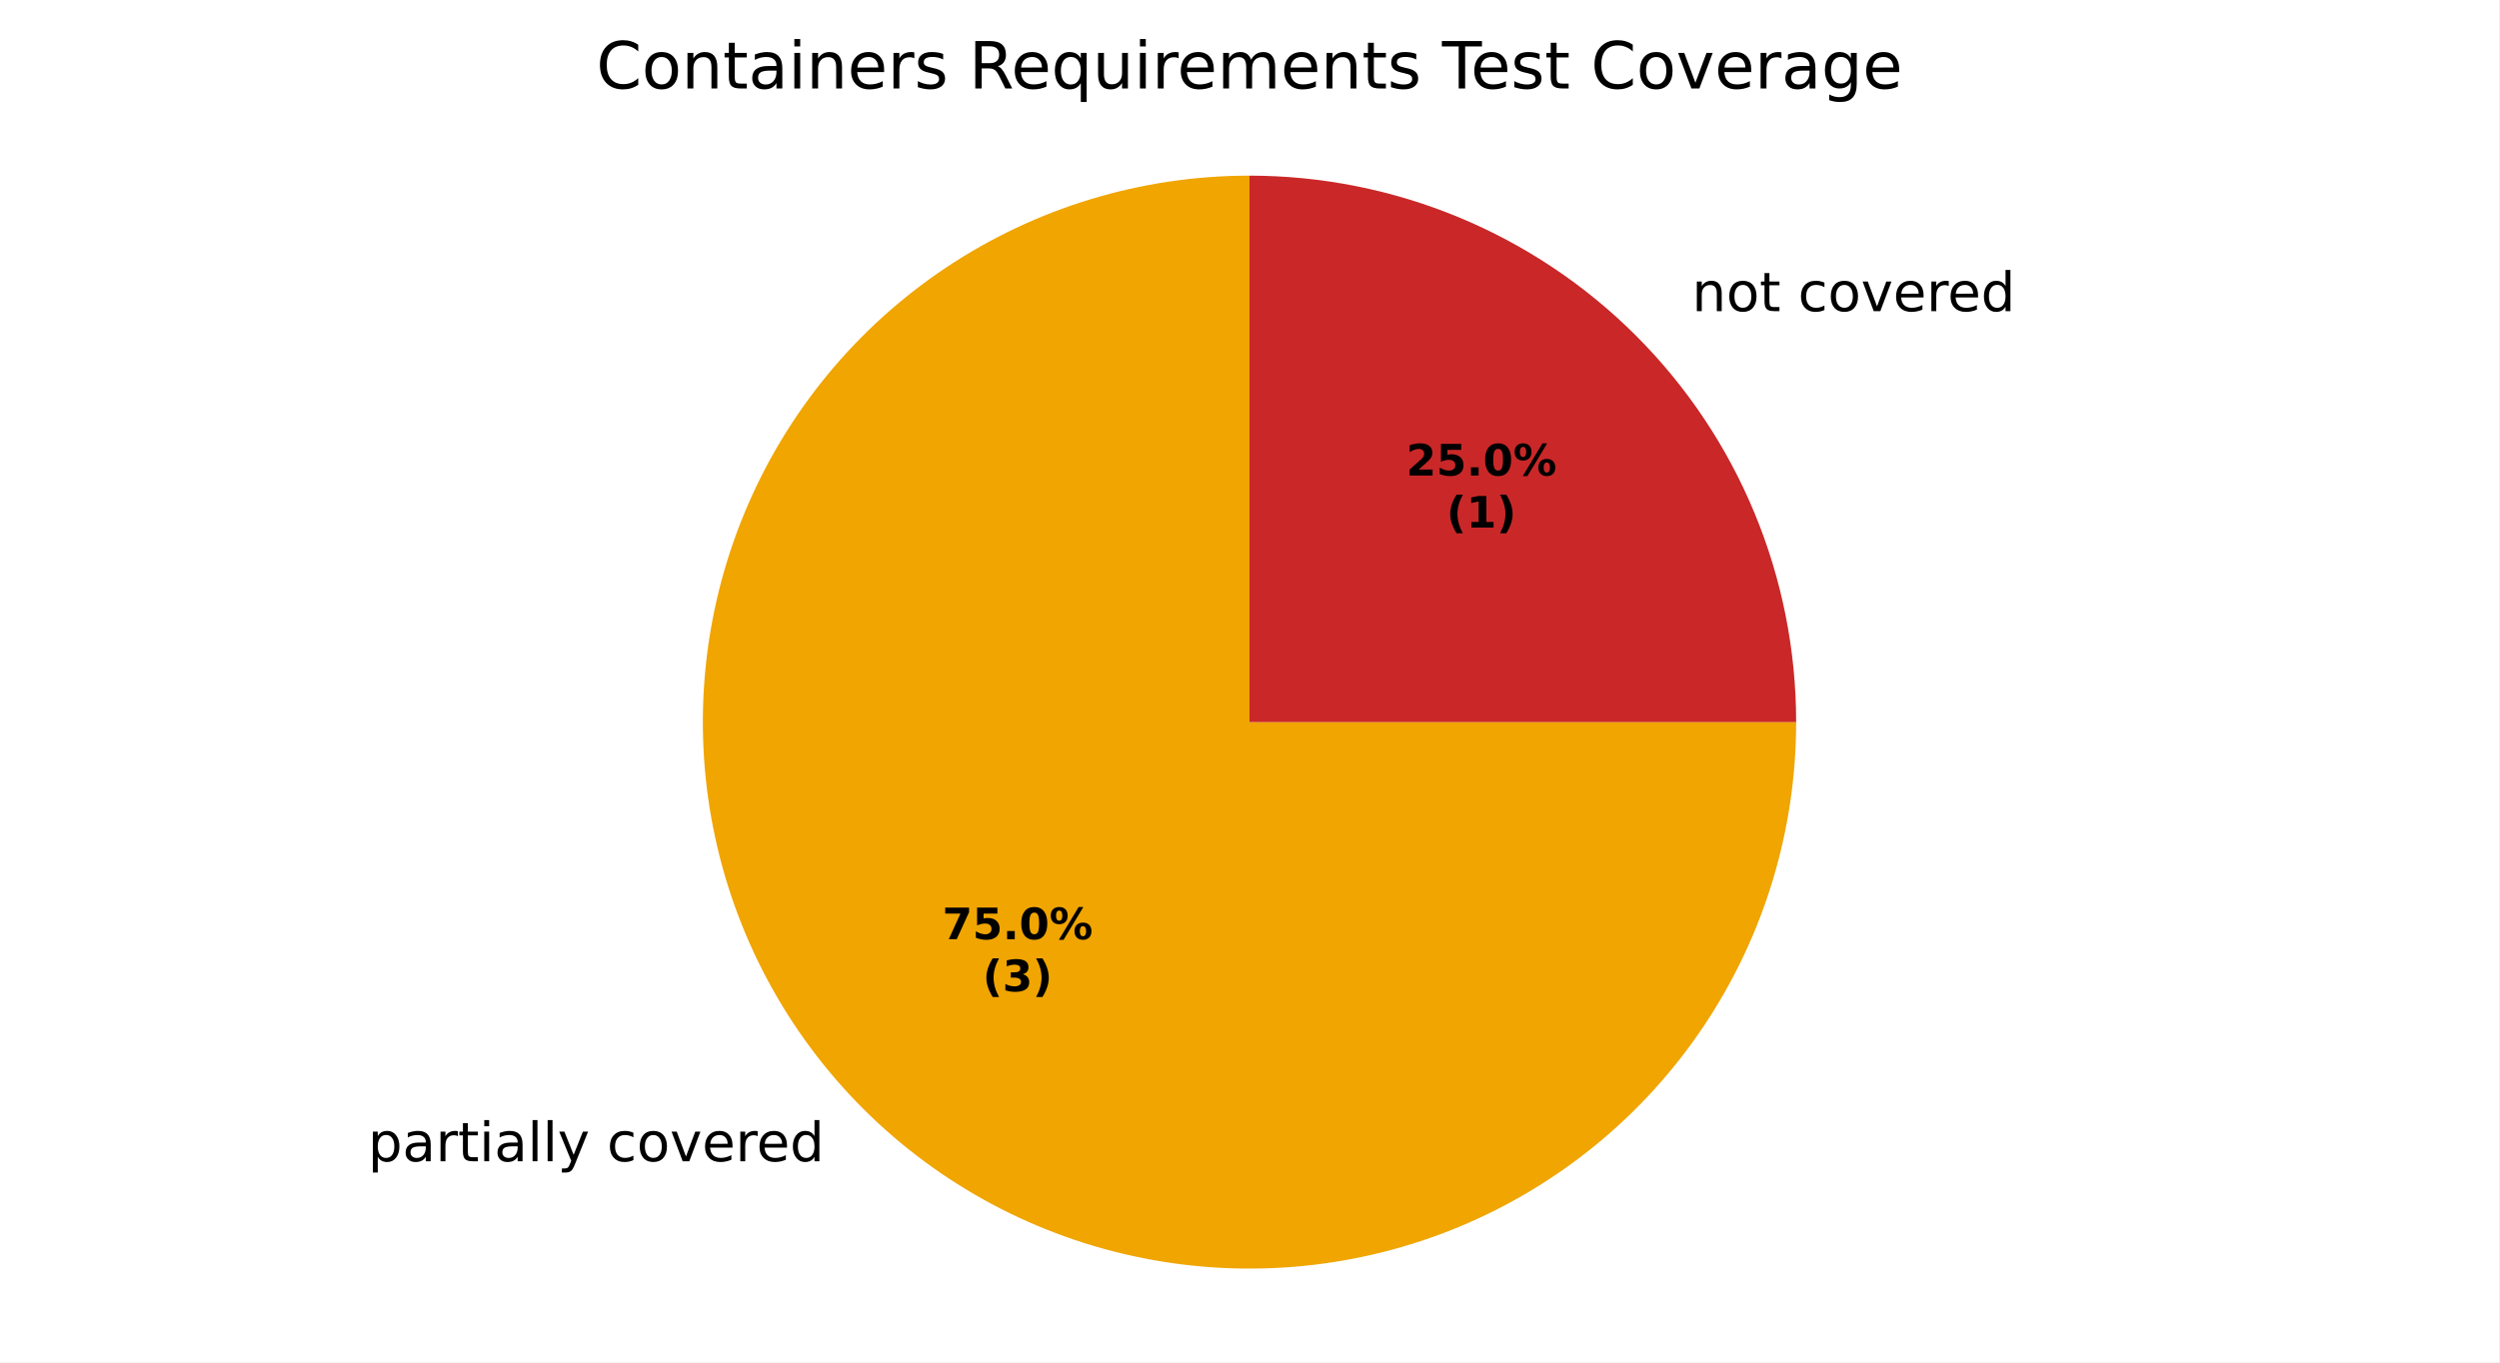
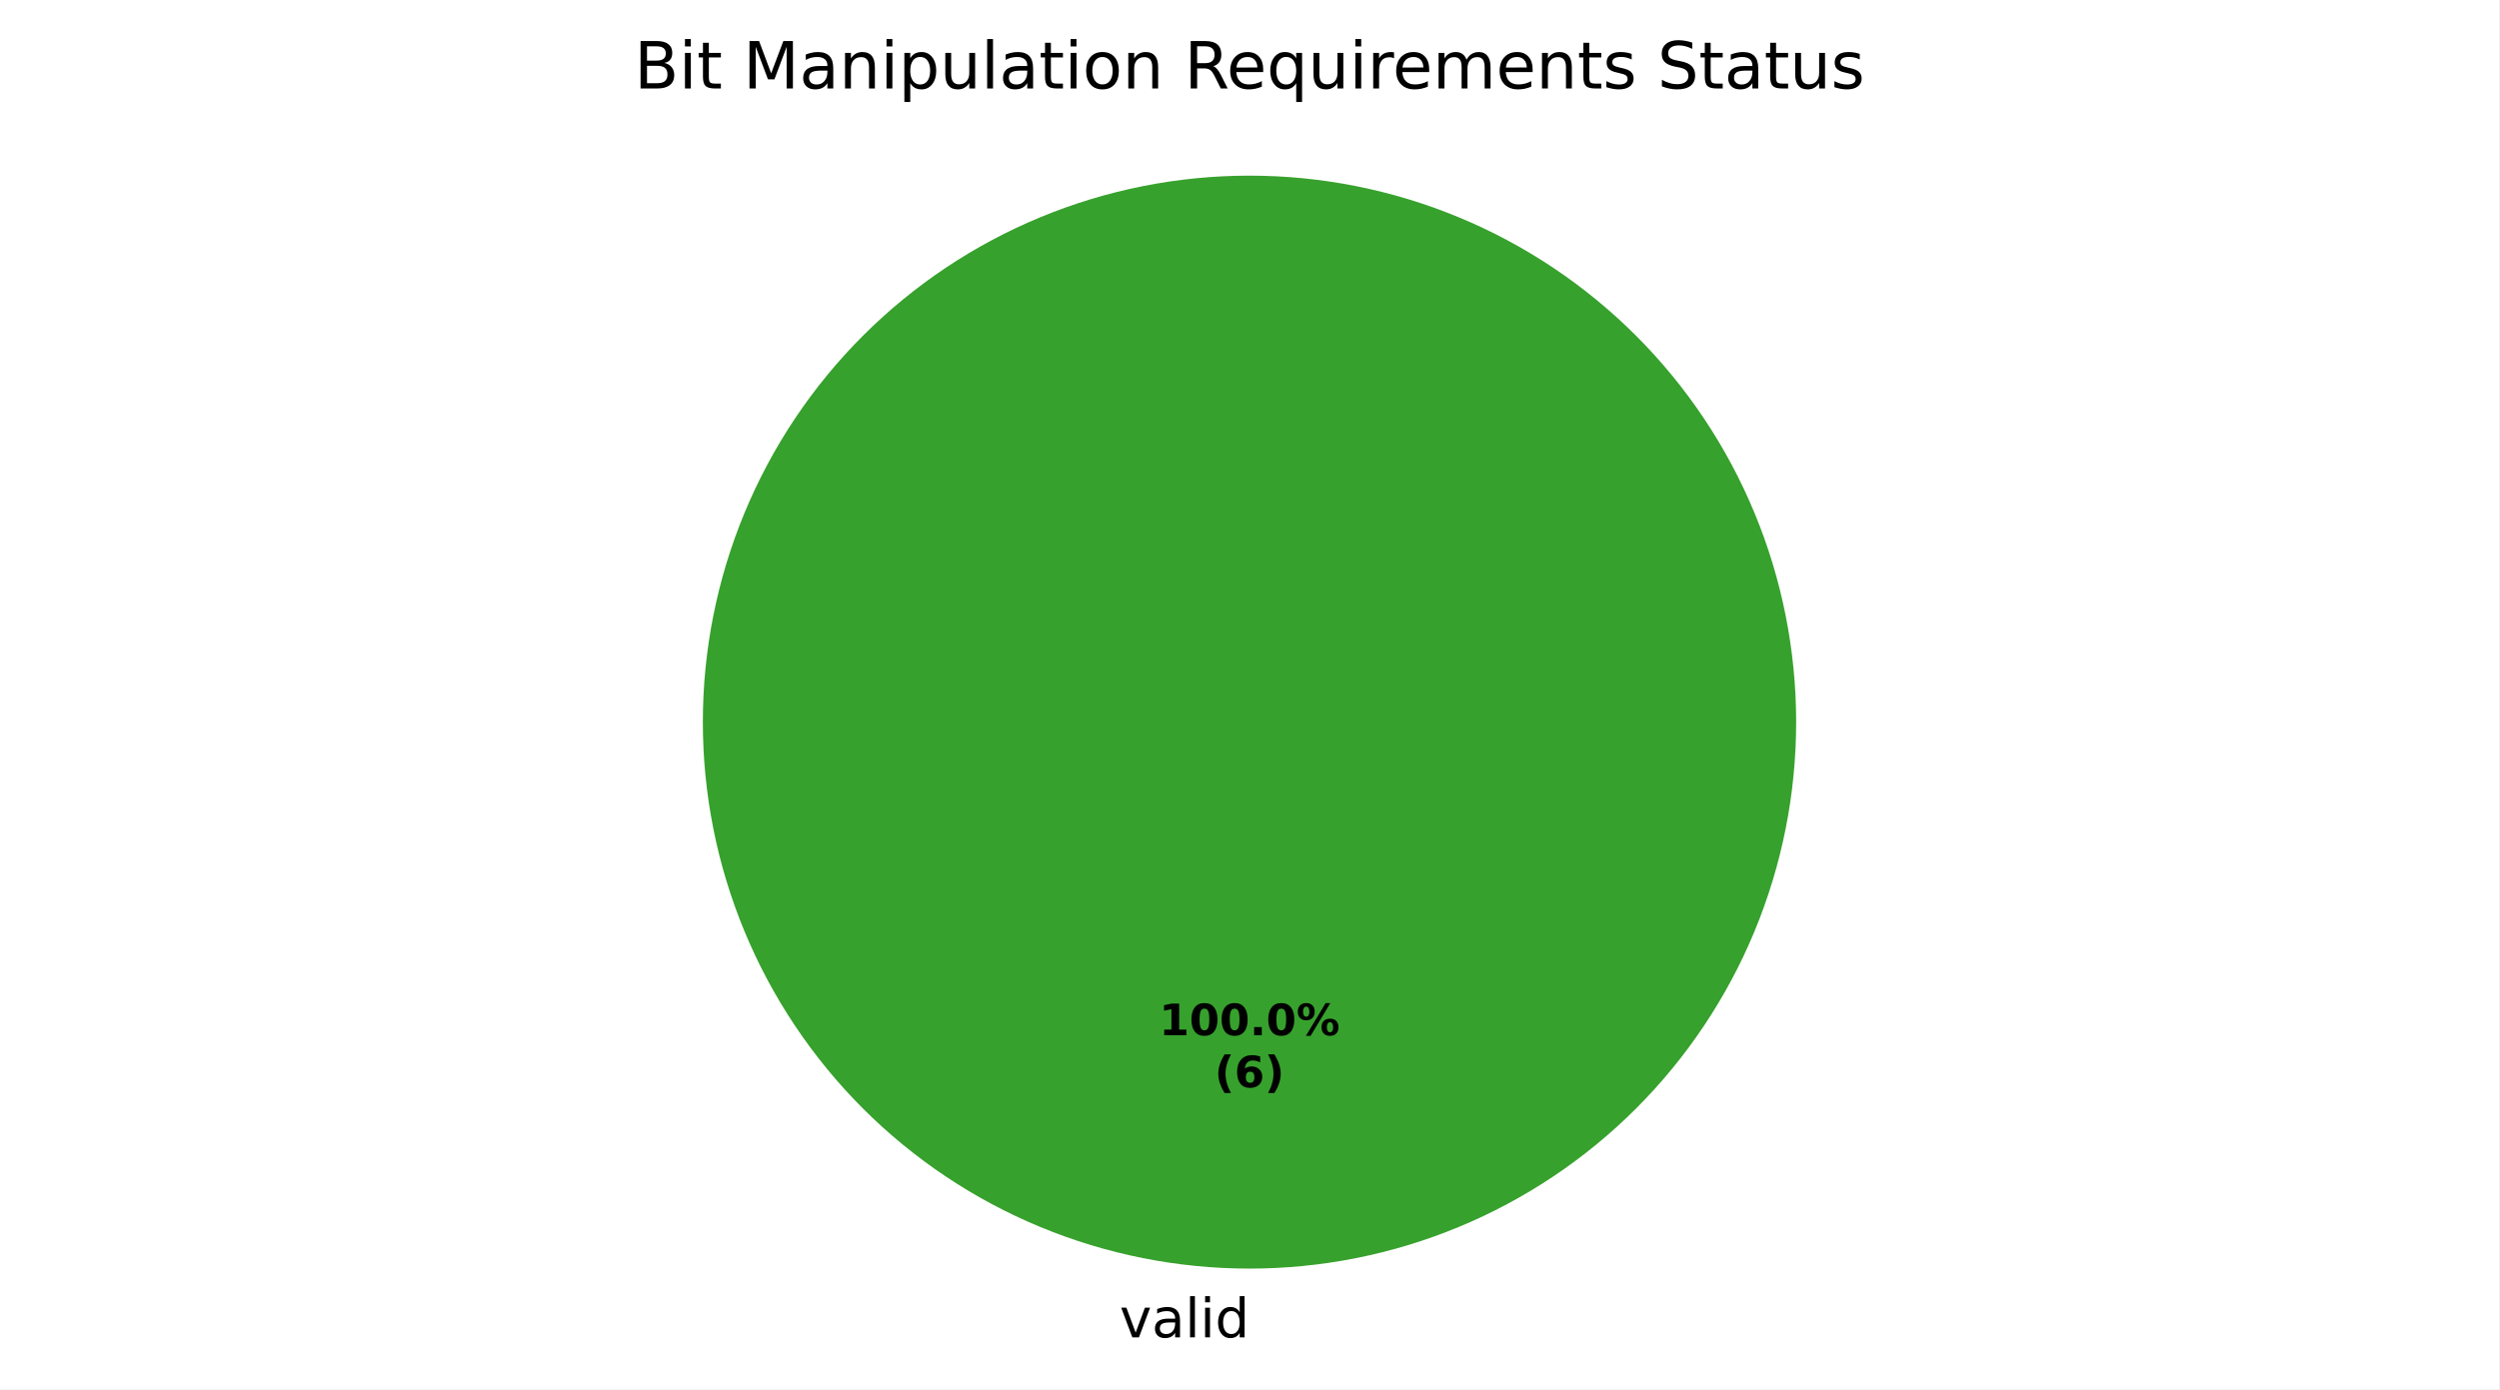
- <svg xmlns="http://www.w3.org/2000/svg" xmlns:xlink="http://www.w3.org/1999/xlink" width="460.8pt" height="251.278pt" viewBox="0 0 460.8 251.278" version="1.1">
+ <svg xmlns="http://www.w3.org/2000/svg" xmlns:xlink="http://www.w3.org/1999/xlink" width="460.8pt" height="256.279pt" viewBox="0 0 460.8 256.279" version="1.1">
  <defs>
    <style type="text/css">*{stroke-linejoin: round; stroke-linecap: butt}</style>
  </defs>
  <g id="figure_1">
    <g id="patch_1">
-       <path d="M 0 251.278  L 460.8 251.278  L 460.8 0  L 0 0  z " style="fill: #ffffff" />
+       <path d="M 0 256.279  L 460.8 256.279  L 460.8 0  L 0 0  z " style="fill: #ffffff" />
    </g>
    <g id="axes_1">
      <g id="patch_2">
-         <path d="M 230.4 32.398  C 230.4 32.398 230.4 32.398 230.4 32.398  L 230.4 133.198  z " style="fill: #37a12d" />
+         <path d="M 331.2 133.198  C 331.2 119.961 328.593 106.853 323.527 94.624  C 318.462 82.394 311.036 71.282 301.676 61.922  C 292.316 52.562 281.204 45.137 268.974 40.071  C 256.745 35.006 243.637 32.398 230.4 32.398  C 217.163 32.398 204.055 35.006 191.826 40.071  C 179.596 45.137 168.484 52.562 159.124 61.922  C 149.764 71.282 142.338 82.394 137.273 94.624  C 132.207 106.853 129.6 119.961 129.6 133.198  C 129.6 146.435 132.207 159.543 137.273 171.773  C 142.338 184.002 149.764 195.115 159.124 204.474  C 168.484 213.834 179.596 221.26 191.826 226.325  C 204.055 231.391 217.163 233.998 230.4 233.998  C 243.637 233.998 256.745 231.391 268.974 226.325  C 281.204 221.26 292.316 213.834 301.676 204.474  C 311.036 195.115 318.462 184.002 323.527 171.773  C 328.593 159.543 331.2 146.435 331.2 133.198  M 230.4 133.198  z " style="fill: #37a12d" />
      </g>
      <g id="patch_3">
-         <path d="M 230.4 32.398  C 210.466 32.398 190.973 38.311 174.398 49.386  C 157.824 60.461 144.901 76.207 137.273 94.624  C 129.644 113.04 127.648 133.312 131.536 152.863  C 135.425 172.414 145.028 190.379 159.123 204.475  C 173.219 218.57 191.184 228.173 210.735 232.062  C 230.286 235.951 250.558 233.954 268.974 226.326  C 287.391 218.697 303.137 205.774 314.212 189.2  C 325.287 172.625 331.2 153.132 331.2 133.198  L 230.4 133.198  z " style="fill: #f0a500" />
+         <path d="M 230.4 32.398  C 230.4 32.398 230.4 32.398 230.4 32.398  L 230.4 133.198  z " style="fill: #1f6feb" />
      </g>
      <g id="patch_4">
-         <path d="M 331.2 133.198  C 331.2 106.475 320.573 80.818 301.676 61.922  C 282.78 43.025 257.123 32.398 230.4 32.398  L 230.4 133.198  z " style="fill: #ca2828" />
+         <path d="M 230.4 32.398  C 230.4 32.398 230.4 32.398 230.4 32.398  L 230.4 133.198  z " style="fill: #ca2828" />
      </g>
      <g id="matplotlib.axis_1" />
      <g id="matplotlib.axis_2" />
      <g id="text_1">
-         <g transform="translate(64.66911 214.2005) scale(0.1 -0.1)">
+         <g transform="translate(206.4484 246.6762) scale(0.1 -0.1)">
          <defs>
-             <path id="DejaVuSans-3" transform="scale(0.015625)" />
-             <path id="DejaVuSans-53" d="M 1159 525  L 1159 -1331  L 581 -1331  L 581 3500  L 1159 3500  L 1159 2969  Q 1341 3281 1617 3432  Q 1894 3584 2278 3584  Q 2916 3584 3314 3078  Q 3713 2572 3713 1747  Q 3713 922 3314 415  Q 2916 -91 2278 -91  Q 1894 -91 1617 61  Q 1341 213 1159 525  z M 3116 1747  Q 3116 2381 2855 2742  Q 2594 3103 2138 3103  Q 1681 3103 1420 2742  Q 1159 2381 1159 1747  Q 1159 1113 1420 752  Q 1681 391 2138 391  Q 2594 391 2855 752  Q 3116 1113 3116 1747  z " transform="scale(0.015625)" />
+             <path id="DejaVuSans-59" d="M 191 3500  L 800 3500  L 1894 563  L 2988 3500  L 3597 3500  L 2284 0  L 1503 0  L 191 3500  z " transform="scale(0.015625)" />
            <path id="DejaVuSans-44" d="M 2194 1759  Q 1497 1759 1228 1600  Q 959 1441 959 1056  Q 959 750 1161 570  Q 1363 391 1709 391  Q 2188 391 2477 730  Q 2766 1069 2766 1631  L 2766 1759  L 2194 1759  z M 3341 1997  L 3341 0  L 2766 0  L 2766 531  Q 2569 213 2275 61  Q 1981 -91 1556 -91  Q 1019 -91 701 211  Q 384 513 384 1019  Q 384 1609 779 1909  Q 1175 2209 1959 2209  L 2766 2209  L 2766 2266  Q 2766 2663 2505 2880  Q 2244 3097 1772 3097  Q 1472 3097 1187 3025  Q 903 2953 641 2809  L 641 3341  Q 956 3463 1253 3523  Q 1550 3584 1831 3584  Q 2591 3584 2966 3190  Q 3341 2797 3341 1997  z " transform="scale(0.015625)" />
-             <path id="DejaVuSans-55" d="M 2631 2963  Q 2534 3019 2420 3045  Q 2306 3072 2169 3072  Q 1681 3072 1420 2755  Q 1159 2438 1159 1844  L 1159 0  L 581 0  L 581 3500  L 1159 3500  L 1159 2956  Q 1341 3275 1631 3429  Q 1922 3584 2338 3584  Q 2397 3584 2469 3576  Q 2541 3569 2628 3553  L 2631 2963  z " transform="scale(0.015625)" />
-             <path id="DejaVuSans-57" d="M 1172 4494  L 1172 3500  L 2356 3500  L 2356 3053  L 1172 3053  L 1172 1153  Q 1172 725 1289 603  Q 1406 481 1766 481  L 2356 481  L 2356 0  L 1766 0  Q 1100 0 847 248  Q 594 497 594 1153  L 594 3053  L 172 3053  L 172 3500  L 594 3500  L 594 4494  L 1172 4494  z " transform="scale(0.015625)" />
+             <path id="DejaVuSans-4f" d="M 603 4863  L 1178 4863  L 1178 0  L 603 0  L 603 4863  z " transform="scale(0.015625)" />
            <path id="DejaVuSans-4c" d="M 603 3500  L 1178 3500  L 1178 0  L 603 0  L 603 3500  z M 603 4863  L 1178 4863  L 1178 4134  L 603 4134  L 603 4863  z " transform="scale(0.015625)" />
-             <path id="DejaVuSans-4f" d="M 603 4863  L 1178 4863  L 1178 0  L 603 0  L 603 4863  z " transform="scale(0.015625)" />
-             <path id="DejaVuSans-5c" d="M 2059 -325  Q 1816 -950 1584 -1140  Q 1353 -1331 966 -1331  L 506 -1331  L 506 -850  L 844 -850  Q 1081 -850 1212 -737  Q 1344 -625 1503 -206  L 1606 56  L 191 3500  L 800 3500  L 1894 763  L 2988 3500  L 3597 3500  L 2059 -325  z " transform="scale(0.015625)" />
-             <path id="DejaVuSans-46" d="M 3122 3366  L 3122 2828  Q 2878 2963 2633 3030  Q 2388 3097 2138 3097  Q 1578 3097 1268 2742  Q 959 2388 959 1747  Q 959 1106 1268 751  Q 1578 397 2138 397  Q 2388 397 2633 464  Q 2878 531 3122 666  L 3122 134  Q 2881 22 2623 -34  Q 2366 -91 2075 -91  Q 1284 -91 818 406  Q 353 903 353 1747  Q 353 2603 823 3093  Q 1294 3584 2113 3584  Q 2378 3584 2631 3529  Q 2884 3475 3122 3366  z " transform="scale(0.015625)" />
-             <path id="DejaVuSans-52" d="M 1959 3097  Q 1497 3097 1228 2736  Q 959 2375 959 1747  Q 959 1119 1226 758  Q 1494 397 1959 397  Q 2419 397 2687 759  Q 2956 1122 2956 1747  Q 2956 2369 2687 2733  Q 2419 3097 1959 3097  z M 1959 3584  Q 2709 3584 3137 3096  Q 3566 2609 3566 1747  Q 3566 888 3137 398  Q 2709 -91 1959 -91  Q 1206 -91 779 398  Q 353 888 353 1747  Q 353 2609 779 3096  Q 1206 3584 1959 3584  z " transform="scale(0.015625)" />
-             <path id="DejaVuSans-59" d="M 191 3500  L 800 3500  L 1894 563  L 2988 3500  L 3597 3500  L 2284 0  L 1503 0  L 191 3500  z " transform="scale(0.015625)" />
-             <path id="DejaVuSans-48" d="M 3597 1894  L 3597 1613  L 953 1613  Q 991 1019 1311 708  Q 1631 397 2203 397  Q 2534 397 2845 478  Q 3156 559 3463 722  L 3463 178  Q 3153 47 2828 -22  Q 2503 -91 2169 -91  Q 1331 -91 842 396  Q 353 884 353 1716  Q 353 2575 817 3079  Q 1281 3584 2069 3584  Q 2775 3584 3186 3129  Q 3597 2675 3597 1894  z M 3022 2063  Q 3016 2534 2758 2815  Q 2500 3097 2075 3097  Q 1594 3097 1305 2825  Q 1016 2553 972 2059  L 3022 2063  z " transform="scale(0.015625)" />
            <path id="DejaVuSans-47" d="M 2906 2969  L 2906 4863  L 3481 4863  L 3481 0  L 2906 0  L 2906 525  Q 2725 213 2448 61  Q 2172 -91 1784 -91  Q 1150 -91 751 415  Q 353 922 353 1747  Q 353 2572 751 3078  Q 1150 3584 1784 3584  Q 2172 3584 2448 3432  Q 2725 3281 2906 2969  z M 947 1747  Q 947 1113 1208 752  Q 1469 391 1925 391  Q 2381 391 2643 752  Q 2906 1113 2906 1747  Q 2906 2381 2643 2742  Q 2381 3103 1925 3103  Q 1469 3103 1208 2742  Q 947 2381 947 1747  z " transform="scale(0.015625)" />
          </defs>
-           <use xlink:href="#DejaVuSans-3" />
-           <use xlink:href="#DejaVuSans-53" transform="translate(31.78125 0)" />
-           <use xlink:href="#DejaVuSans-44" transform="translate(95.26562 0)" />
-           <use xlink:href="#DejaVuSans-55" transform="translate(156.5469 0)" />
-           <use xlink:href="#DejaVuSans-57" transform="translate(197.6562 0)" />
-           <use xlink:href="#DejaVuSans-4c" transform="translate(236.8594 0)" />
-           <use xlink:href="#DejaVuSans-44" transform="translate(264.6406 0)" />
-           <use xlink:href="#DejaVuSans-4f" transform="translate(325.9219 0)" />
-           <use xlink:href="#DejaVuSans-4f" transform="translate(353.7031 0)" />
-           <use xlink:href="#DejaVuSans-5c" transform="translate(381.4844 0)" />
-           <use xlink:href="#DejaVuSans-3" transform="translate(440.6719 0)" />
-           <use xlink:href="#DejaVuSans-46" transform="translate(472.4531 0)" />
-           <use xlink:href="#DejaVuSans-52" transform="translate(527.4375 0)" />
-           <use xlink:href="#DejaVuSans-59" transform="translate(588.625 0)" />
-           <use xlink:href="#DejaVuSans-48" transform="translate(647.8125 0)" />
-           <use xlink:href="#DejaVuSans-55" transform="translate(709.3438 0)" />
-           <use xlink:href="#DejaVuSans-48" transform="translate(748.25 0)" />
-           <use xlink:href="#DejaVuSans-47" transform="translate(809.7812 0)" />
+           <use xlink:href="#DejaVuSans-59" />
+           <use xlink:href="#DejaVuSans-44" transform="translate(59.1875 0)" />
+           <use xlink:href="#DejaVuSans-4f" transform="translate(120.4688 0)" />
+           <use xlink:href="#DejaVuSans-4c" transform="translate(148.25 0)" />
+           <use xlink:href="#DejaVuSans-47" transform="translate(176.0312 0)" />
        </g>
      </g>
      <g id="text_2">
-         <g transform="translate(308.804 57.39221) scale(0.1 -0.1)">
+         <g transform="translate(213.74 190.9555) scale(0.08 -0.08)">
          <defs>
-             <path id="DejaVuSans-51" d="M 3513 2113  L 3513 0  L 2938 0  L 2938 2094  Q 2938 2591 2744 2837  Q 2550 3084 2163 3084  Q 1697 3084 1428 2787  Q 1159 2491 1159 1978  L 1159 0  L 581 0  L 581 3500  L 1159 3500  L 1159 2956  Q 1366 3272 1645 3428  Q 1925 3584 2291 3584  Q 2894 3584 3203 3211  Q 3513 2838 3513 2113  z " transform="scale(0.015625)" />
+             <path id="DejaVuSans-Bold-14" d="M 750 831  L 1813 831  L 1813 3847  L 722 3622  L 722 4441  L 1806 4666  L 2950 4666  L 2950 831  L 4013 831  L 4013 0  L 750 0  L 750 831  z " transform="scale(0.015625)" />
+             <path id="DejaVuSans-Bold-13" d="M 2944 2338  Q 2944 3213 2780 3570  Q 2616 3928 2228 3928  Q 1841 3928 1675 3570  Q 1509 3213 1509 2338  Q 1509 1453 1675 1090  Q 1841 728 2228 728  Q 2613 728 2778 1090  Q 2944 1453 2944 2338  z M 4147 2328  Q 4147 1169 3647 539  Q 3147 -91 2228 -91  Q 1306 -91 806 539  Q 306 1169 306 2328  Q 306 3491 806 4120  Q 1306 4750 2228 4750  Q 3147 4750 3647 4120  Q 4147 3491 4147 2328  z " transform="scale(0.015625)" />
+             <path id="DejaVuSans-Bold-11" d="M 653 1209  L 1778 1209  L 1778 0  L 653 0  L 653 1209  z " transform="scale(0.015625)" />
+             <path id="DejaVuSans-Bold-8" d="M 4959 1925  Q 4738 1925 4616 1733  Q 4494 1541 4494 1184  Q 4494 825 4614 633  Q 4734 441 4959 441  Q 5184 441 5303 633  Q 5422 825 5422 1184  Q 5422 1541 5301 1733  Q 5181 1925 4959 1925  z M 4959 2450  Q 5541 2450 5875 2112  Q 6209 1775 6209 1184  Q 6209 594 5875 251  Q 5541 -91 4959 -91  Q 4378 -91 4042 251  Q 3706 594 3706 1184  Q 3706 1772 4042 2111  Q 4378 2450 4959 2450  z M 2094 -91  L 1403 -91  L 4319 4750  L 5013 4750  L 2094 -91  z M 1453 4750  Q 2034 4750 2367 4411  Q 2700 4072 2700 3481  Q 2700 2891 2367 2550  Q 2034 2209 1453 2209  Q 872 2209 539 2550  Q 206 2891 206 3481  Q 206 4072 539 4411  Q 872 4750 1453 4750  z M 1453 4225  Q 1228 4225 1106 4031  Q 984 3838 984 3481  Q 984 3122 1106 2926  Q 1228 2731 1453 2731  Q 1678 2731 1798 2926  Q 1919 3122 1919 3481  Q 1919 3838 1797 4031  Q 1675 4225 1453 4225  z " transform="scale(0.015625)" />
          </defs>
-           <use xlink:href="#DejaVuSans-3" />
-           <use xlink:href="#DejaVuSans-51" transform="translate(31.78125 0)" />
-           <use xlink:href="#DejaVuSans-52" transform="translate(95.15625 0)" />
-           <use xlink:href="#DejaVuSans-57" transform="translate(156.3438 0)" />
-           <use xlink:href="#DejaVuSans-3" transform="translate(195.5469 0)" />
-           <use xlink:href="#DejaVuSans-46" transform="translate(227.3281 0)" />
-           <use xlink:href="#DejaVuSans-52" transform="translate(282.3125 0)" />
-           <use xlink:href="#DejaVuSans-59" transform="translate(343.5 0)" />
-           <use xlink:href="#DejaVuSans-48" transform="translate(402.6875 0)" />
-           <use xlink:href="#DejaVuSans-55" transform="translate(464.2188 0)" />
-           <use xlink:href="#DejaVuSans-48" transform="translate(503.125 0)" />
-           <use xlink:href="#DejaVuSans-47" transform="translate(564.6562 0)" />
+           <use xlink:href="#DejaVuSans-Bold-14" />
+           <use xlink:href="#DejaVuSans-Bold-13" transform="translate(69.57812 0)" />
+           <use xlink:href="#DejaVuSans-Bold-13" transform="translate(139.1562 0)" />
+           <use xlink:href="#DejaVuSans-Bold-11" transform="translate(208.7344 0)" />
+           <use xlink:href="#DejaVuSans-Bold-13" transform="translate(246.7188 0)" />
+           <use xlink:href="#DejaVuSans-Bold-8" transform="translate(316.2969 0)" />
+         </g>
+         <g transform="translate(223.9606 200.557) scale(0.08 -0.08)">
+           <defs>
+             <path id="DejaVuSans-Bold-b" d="M 2413 -844  L 1484 -844  Q 1006 -72 778 623  Q 550 1319 550 2003  Q 550 2688 779 3389  Q 1009 4091 1484 4856  L 2413 4856  Q 2013 4116 1813 3408  Q 1613 2700 1613 2009  Q 1613 1319 1811 609  Q 2009 -100 2413 -844  z " transform="scale(0.015625)" />
+             <path id="DejaVuSans-Bold-19" d="M 2316 2303  Q 2000 2303 1842 2098  Q 1684 1894 1684 1484  Q 1684 1075 1842 870  Q 2000 666 2316 666  Q 2634 666 2792 870  Q 2950 1075 2950 1484  Q 2950 1894 2792 2098  Q 2634 2303 2316 2303  z M 3803 4544  L 3803 3681  Q 3506 3822 3243 3889  Q 2981 3956 2731 3956  Q 2194 3956 1894 3657  Q 1594 3359 1544 2772  Q 1750 2925 1990 3001  Q 2231 3078 2516 3078  Q 3231 3078 3670 2659  Q 4109 2241 4109 1563  Q 4109 813 3618 361  Q 3128 -91 2303 -91  Q 1394 -91 895 523  Q 397 1138 397 2266  Q 397 3422 980 4083  Q 1563 4744 2578 4744  Q 2900 4744 3203 4694  Q 3506 4644 3803 4544  z " transform="scale(0.015625)" />
+             <path id="DejaVuSans-Bold-c" d="M 513 -844  Q 913 -100 1113 609  Q 1313 1319 1313 2009  Q 1313 2700 1113 3408  Q 913 4116 513 4856  L 1441 4856  Q 1916 4091 2145 3389  Q 2375 2688 2375 2003  Q 2375 1319 2147 623  Q 1919 -72 1441 -844  L 513 -844  z " transform="scale(0.015625)" />
+           </defs>
+           <use xlink:href="#DejaVuSans-Bold-b" />
+           <use xlink:href="#DejaVuSans-Bold-19" transform="translate(45.70312 0)" />
+           <use xlink:href="#DejaVuSans-Bold-c" transform="translate(115.2812 0)" />
        </g>
      </g>
      <g id="text_3">
-         <g transform="translate(173.757 173.2415) scale(0.08 -0.08)">
+         <g transform="translate(116.9409 16.31812) scale(0.12 -0.12)">
          <defs>
-             <path id="DejaVuSans-Bold-1a" d="M 428 4666  L 3944 4666  L 3944 3988  L 2125 0  L 953 0  L 2675 3781  L 428 3781  L 428 4666  z " transform="scale(0.015625)" />
-             <path id="DejaVuSans-Bold-18" d="M 678 4666  L 3669 4666  L 3669 3781  L 1638 3781  L 1638 3059  Q 1775 3097 1914 3117  Q 2053 3138 2203 3138  Q 3056 3138 3531 2711  Q 4006 2284 4006 1522  Q 4006 766 3489 337  Q 2972 -91 2053 -91  Q 1656 -91 1267 -14  Q 878 63 494 219  L 494 1166  Q 875 947 1217 837  Q 1559 728 1863 728  Q 2300 728 2551 942  Q 2803 1156 2803 1522  Q 2803 1891 2551 2103  Q 2300 2316 1863 2316  Q 1603 2316 1309 2248  Q 1016 2181 678 2041  L 678 4666  z " transform="scale(0.015625)" />
-             <path id="DejaVuSans-Bold-11" d="M 653 1209  L 1778 1209  L 1778 0  L 653 0  L 653 1209  z " transform="scale(0.015625)" />
-             <path id="DejaVuSans-Bold-13" d="M 2944 2338  Q 2944 3213 2780 3570  Q 2616 3928 2228 3928  Q 1841 3928 1675 3570  Q 1509 3213 1509 2338  Q 1509 1453 1675 1090  Q 1841 728 2228 728  Q 2613 728 2778 1090  Q 2944 1453 2944 2338  z M 4147 2328  Q 4147 1169 3647 539  Q 3147 -91 2228 -91  Q 1306 -91 806 539  Q 306 1169 306 2328  Q 306 3491 806 4120  Q 1306 4750 2228 4750  Q 3147 4750 3647 4120  Q 4147 3491 4147 2328  z " transform="scale(0.015625)" />
-             <path id="DejaVuSans-Bold-8" d="M 4959 1925  Q 4738 1925 4616 1733  Q 4494 1541 4494 1184  Q 4494 825 4614 633  Q 4734 441 4959 441  Q 5184 441 5303 633  Q 5422 825 5422 1184  Q 5422 1541 5301 1733  Q 5181 1925 4959 1925  z M 4959 2450  Q 5541 2450 5875 2112  Q 6209 1775 6209 1184  Q 6209 594 5875 251  Q 5541 -91 4959 -91  Q 4378 -91 4042 251  Q 3706 594 3706 1184  Q 3706 1772 4042 2111  Q 4378 2450 4959 2450  z M 2094 -91  L 1403 -91  L 4319 4750  L 5013 4750  L 2094 -91  z M 1453 4750  Q 2034 4750 2367 4411  Q 2700 4072 2700 3481  Q 2700 2891 2367 2550  Q 2034 2209 1453 2209  Q 872 2209 539 2550  Q 206 2891 206 3481  Q 206 4072 539 4411  Q 872 4750 1453 4750  z M 1453 4225  Q 1228 4225 1106 4031  Q 984 3838 984 3481  Q 984 3122 1106 2926  Q 1228 2731 1453 2731  Q 1678 2731 1798 2926  Q 1919 3122 1919 3481  Q 1919 3838 1797 4031  Q 1675 4225 1453 4225  z " transform="scale(0.015625)" />
+             <path id="DejaVuSans-25" d="M 1259 2228  L 1259 519  L 2272 519  Q 2781 519 3026 730  Q 3272 941 3272 1375  Q 3272 1813 3026 2020  Q 2781 2228 2272 2228  L 1259 2228  z M 1259 4147  L 1259 2741  L 2194 2741  Q 2656 2741 2882 2914  Q 3109 3088 3109 3444  Q 3109 3797 2882 3972  Q 2656 4147 2194 4147  L 1259 4147  z M 628 4666  L 2241 4666  Q 2963 4666 3353 4366  Q 3744 4066 3744 3513  Q 3744 3084 3544 2831  Q 3344 2578 2956 2516  Q 3422 2416 3680 2098  Q 3938 1781 3938 1306  Q 3938 681 3513 340  Q 3088 0 2303 0  L 628 0  L 628 4666  z " transform="scale(0.015625)" />
+             <path id="DejaVuSans-57" d="M 1172 4494  L 1172 3500  L 2356 3500  L 2356 3053  L 1172 3053  L 1172 1153  Q 1172 725 1289 603  Q 1406 481 1766 481  L 2356 481  L 2356 0  L 1766 0  Q 1100 0 847 248  Q 594 497 594 1153  L 594 3053  L 172 3053  L 172 3500  L 594 3500  L 594 4494  L 1172 4494  z " transform="scale(0.015625)" />
+             <path id="DejaVuSans-3" transform="scale(0.015625)" />
+             <path id="DejaVuSans-30" d="M 628 4666  L 1569 4666  L 2759 1491  L 3956 4666  L 4897 4666  L 4897 0  L 4281 0  L 4281 4097  L 3078 897  L 2444 897  L 1241 4097  L 1241 0  L 628 0  L 628 4666  z " transform="scale(0.015625)" />
+             <path id="DejaVuSans-51" d="M 3513 2113  L 3513 0  L 2938 0  L 2938 2094  Q 2938 2591 2744 2837  Q 2550 3084 2163 3084  Q 1697 3084 1428 2787  Q 1159 2491 1159 1978  L 1159 0  L 581 0  L 581 3500  L 1159 3500  L 1159 2956  Q 1366 3272 1645 3428  Q 1925 3584 2291 3584  Q 2894 3584 3203 3211  Q 3513 2838 3513 2113  z " transform="scale(0.015625)" />
+             <path id="DejaVuSans-53" d="M 1159 525  L 1159 -1331  L 581 -1331  L 581 3500  L 1159 3500  L 1159 2969  Q 1341 3281 1617 3432  Q 1894 3584 2278 3584  Q 2916 3584 3314 3078  Q 3713 2572 3713 1747  Q 3713 922 3314 415  Q 2916 -91 2278 -91  Q 1894 -91 1617 61  Q 1341 213 1159 525  z M 3116 1747  Q 3116 2381 2855 2742  Q 2594 3103 2138 3103  Q 1681 3103 1420 2742  Q 1159 2381 1159 1747  Q 1159 1113 1420 752  Q 1681 391 2138 391  Q 2594 391 2855 752  Q 3116 1113 3116 1747  z " transform="scale(0.015625)" />
+             <path id="DejaVuSans-58" d="M 544 1381  L 544 3500  L 1119 3500  L 1119 1403  Q 1119 906 1312 657  Q 1506 409 1894 409  Q 2359 409 2629 706  Q 2900 1003 2900 1516  L 2900 3500  L 3475 3500  L 3475 0  L 2900 0  L 2900 538  Q 2691 219 2414 64  Q 2138 -91 1772 -91  Q 1169 -91 856 284  Q 544 659 544 1381  z M 1991 3584  L 1991 3584  z " transform="scale(0.015625)" />
+             <path id="DejaVuSans-52" d="M 1959 3097  Q 1497 3097 1228 2736  Q 959 2375 959 1747  Q 959 1119 1226 758  Q 1494 397 1959 397  Q 2419 397 2687 759  Q 2956 1122 2956 1747  Q 2956 2369 2687 2733  Q 2419 3097 1959 3097  z M 1959 3584  Q 2709 3584 3137 3096  Q 3566 2609 3566 1747  Q 3566 888 3137 398  Q 2709 -91 1959 -91  Q 1206 -91 779 398  Q 353 888 353 1747  Q 353 2609 779 3096  Q 1206 3584 1959 3584  z " transform="scale(0.015625)" />
+             <path id="DejaVuSans-35" d="M 2841 2188  Q 3044 2119 3236 1894  Q 3428 1669 3622 1275  L 4263 0  L 3584 0  L 2988 1197  Q 2756 1666 2539 1819  Q 2322 1972 1947 1972  L 1259 1972  L 1259 0  L 628 0  L 628 4666  L 2053 4666  Q 2853 4666 3247 4331  Q 3641 3997 3641 3322  Q 3641 2881 3436 2590  Q 3231 2300 2841 2188  z M 1259 4147  L 1259 2491  L 2053 2491  Q 2509 2491 2742 2702  Q 2975 2913 2975 3322  Q 2975 3731 2742 3939  Q 2509 4147 2053 4147  L 1259 4147  z " transform="scale(0.015625)" />
+             <path id="DejaVuSans-48" d="M 3597 1894  L 3597 1613  L 953 1613  Q 991 1019 1311 708  Q 1631 397 2203 397  Q 2534 397 2845 478  Q 3156 559 3463 722  L 3463 178  Q 3153 47 2828 -22  Q 2503 -91 2169 -91  Q 1331 -91 842 396  Q 353 884 353 1716  Q 353 2575 817 3079  Q 1281 3584 2069 3584  Q 2775 3584 3186 3129  Q 3597 2675 3597 1894  z M 3022 2063  Q 3016 2534 2758 2815  Q 2500 3097 2075 3097  Q 1594 3097 1305 2825  Q 1016 2553 972 2059  L 3022 2063  z " transform="scale(0.015625)" />
+             <path id="DejaVuSans-54" d="M 947 1747  Q 947 1113 1208 752  Q 1469 391 1925 391  Q 2381 391 2643 752  Q 2906 1113 2906 1747  Q 2906 2381 2643 2742  Q 2381 3103 1925 3103  Q 1469 3103 1208 2742  Q 947 2381 947 1747  z M 2906 525  Q 2725 213 2448 61  Q 2172 -91 1784 -91  Q 1150 -91 751 415  Q 353 922 353 1747  Q 353 2572 751 3078  Q 1150 3584 1784 3584  Q 2172 3584 2448 3432  Q 2725 3281 2906 2969  L 2906 3500  L 3481 3500  L 3481 -1331  L 2906 -1331  L 2906 525  z " transform="scale(0.015625)" />
+             <path id="DejaVuSans-55" d="M 2631 2963  Q 2534 3019 2420 3045  Q 2306 3072 2169 3072  Q 1681 3072 1420 2755  Q 1159 2438 1159 1844  L 1159 0  L 581 0  L 581 3500  L 1159 3500  L 1159 2956  Q 1341 3275 1631 3429  Q 1922 3584 2338 3584  Q 2397 3584 2469 3576  Q 2541 3569 2628 3553  L 2631 2963  z " transform="scale(0.015625)" />
+             <path id="DejaVuSans-50" d="M 3328 2828  Q 3544 3216 3844 3400  Q 4144 3584 4550 3584  Q 5097 3584 5394 3201  Q 5691 2819 5691 2113  L 5691 0  L 5113 0  L 5113 2094  Q 5113 2597 4934 2840  Q 4756 3084 4391 3084  Q 3944 3084 3684 2787  Q 3425 2491 3425 1978  L 3425 0  L 2847 0  L 2847 2094  Q 2847 2600 2669 2842  Q 2491 3084 2119 3084  Q 1678 3084 1418 2786  Q 1159 2488 1159 1978  L 1159 0  L 581 0  L 581 3500  L 1159 3500  L 1159 2956  Q 1356 3278 1631 3431  Q 1906 3584 2284 3584  Q 2666 3584 2933 3390  Q 3200 3197 3328 2828  z " transform="scale(0.015625)" />
+             <path id="DejaVuSans-56" d="M 2834 3397  L 2834 2853  Q 2591 2978 2328 3040  Q 2066 3103 1784 3103  Q 1356 3103 1142 2972  Q 928 2841 928 2578  Q 928 2378 1081 2264  Q 1234 2150 1697 2047  L 1894 2003  Q 2506 1872 2764 1633  Q 3022 1394 3022 966  Q 3022 478 2636 193  Q 2250 -91 1575 -91  Q 1294 -91 989 -36  Q 684 19 347 128  L 347 722  Q 666 556 975 473  Q 1284 391 1588 391  Q 1994 391 2212 530  Q 2431 669 2431 922  Q 2431 1156 2273 1281  Q 2116 1406 1581 1522  L 1381 1569  Q 847 1681 609 1914  Q 372 2147 372 2553  Q 372 3047 722 3315  Q 1072 3584 1716 3584  Q 2034 3584 2315 3537  Q 2597 3491 2834 3397  z " transform="scale(0.015625)" />
+             <path id="DejaVuSans-36" d="M 3425 4513  L 3425 3897  Q 3066 4069 2747 4153  Q 2428 4238 2131 4238  Q 1616 4238 1336 4038  Q 1056 3838 1056 3469  Q 1056 3159 1242 3001  Q 1428 2844 1947 2747  L 2328 2669  Q 3034 2534 3370 2195  Q 3706 1856 3706 1288  Q 3706 609 3251 259  Q 2797 -91 1919 -91  Q 1588 -91 1214 -16  Q 841 59 441 206  L 441 856  Q 825 641 1194 531  Q 1563 422 1919 422  Q 2459 422 2753 634  Q 3047 847 3047 1241  Q 3047 1584 2836 1778  Q 2625 1972 2144 2069  L 1759 2144  Q 1053 2284 737 2584  Q 422 2884 422 3419  Q 422 4038 858 4394  Q 1294 4750 2059 4750  Q 2388 4750 2728 4690  Q 3069 4631 3425 4513  z " transform="scale(0.015625)" />
          </defs>
-           <use xlink:href="#DejaVuSans-Bold-1a" />
-           <use xlink:href="#DejaVuSans-Bold-18" transform="translate(69.57812 0)" />
-           <use xlink:href="#DejaVuSans-Bold-11" transform="translate(139.1562 0)" />
-           <use xlink:href="#DejaVuSans-Bold-13" transform="translate(177.1406 0)" />
-           <use xlink:href="#DejaVuSans-Bold-8" transform="translate(246.7188 0)" />
-         </g>
-         <g transform="translate(181.1945 182.8431) scale(0.08 -0.08)">
-           <defs>
-             <path id="DejaVuSans-Bold-b" d="M 2413 -844  L 1484 -844  Q 1006 -72 778 623  Q 550 1319 550 2003  Q 550 2688 779 3389  Q 1009 4091 1484 4856  L 2413 4856  Q 2013 4116 1813 3408  Q 1613 2700 1613 2009  Q 1613 1319 1811 609  Q 2009 -100 2413 -844  z " transform="scale(0.015625)" />
-             <path id="DejaVuSans-Bold-16" d="M 2981 2516  Q 3453 2394 3698 2092  Q 3944 1791 3944 1325  Q 3944 631 3412 270  Q 2881 -91 1863 -91  Q 1503 -91 1142 -33  Q 781 25 428 141  L 428 1069  Q 766 900 1098 814  Q 1431 728 1753 728  Q 2231 728 2486 893  Q 2741 1059 2741 1369  Q 2741 1688 2480 1852  Q 2219 2016 1709 2016  L 1228 2016  L 1228 2791  L 1734 2791  Q 2188 2791 2409 2933  Q 2631 3075 2631 3366  Q 2631 3634 2415 3781  Q 2200 3928 1806 3928  Q 1516 3928 1219 3862  Q 922 3797 628 3669  L 628 4550  Q 984 4650 1334 4700  Q 1684 4750 2022 4750  Q 2931 4750 3382 4451  Q 3834 4153 3834 3553  Q 3834 3144 3618 2883  Q 3403 2622 2981 2516  z " transform="scale(0.015625)" />
-             <path id="DejaVuSans-Bold-c" d="M 513 -844  Q 913 -100 1113 609  Q 1313 1319 1313 2009  Q 1313 2700 1113 3408  Q 913 4116 513 4856  L 1441 4856  Q 1916 4091 2145 3389  Q 2375 2688 2375 2003  Q 2375 1319 2147 623  Q 1919 -72 1441 -844  L 513 -844  z " transform="scale(0.015625)" />
-           </defs>
-           <use xlink:href="#DejaVuSans-Bold-b" />
-           <use xlink:href="#DejaVuSans-Bold-16" transform="translate(45.70312 0)" />
-           <use xlink:href="#DejaVuSans-Bold-c" transform="translate(115.2812 0)" />
-         </g>
-       </g>
-       <g id="text_4">
-         <g transform="translate(259.2888 87.70976) scale(0.08 -0.08)">
-           <defs>
-             <path id="DejaVuSans-Bold-15" d="M 1844 884  L 3897 884  L 3897 0  L 506 0  L 506 884  L 2209 2388  Q 2438 2594 2547 2791  Q 2656 2988 2656 3200  Q 2656 3528 2436 3728  Q 2216 3928 1850 3928  Q 1569 3928 1234 3808  Q 900 3688 519 3450  L 519 4475  Q 925 4609 1322 4679  Q 1719 4750 2100 4750  Q 2938 4750 3402 4381  Q 3866 4013 3866 3353  Q 3866 2972 3669 2642  Q 3472 2313 2841 1759  L 1844 884  z " transform="scale(0.015625)" />
-           </defs>
-           <use xlink:href="#DejaVuSans-Bold-15" />
-           <use xlink:href="#DejaVuSans-Bold-18" transform="translate(69.57812 0)" />
-           <use xlink:href="#DejaVuSans-Bold-11" transform="translate(139.1562 0)" />
-           <use xlink:href="#DejaVuSans-Bold-13" transform="translate(177.1406 0)" />
-           <use xlink:href="#DejaVuSans-Bold-8" transform="translate(246.7188 0)" />
-         </g>
-         <g transform="translate(266.7263 97.31132) scale(0.08 -0.08)">
-           <defs>
-             <path id="DejaVuSans-Bold-14" d="M 750 831  L 1813 831  L 1813 3847  L 722 3622  L 722 4441  L 1806 4666  L 2950 4666  L 2950 831  L 4013 831  L 4013 0  L 750 0  L 750 831  z " transform="scale(0.015625)" />
-           </defs>
-           <use xlink:href="#DejaVuSans-Bold-b" />
-           <use xlink:href="#DejaVuSans-Bold-14" transform="translate(45.70312 0)" />
-           <use xlink:href="#DejaVuSans-Bold-c" transform="translate(115.2812 0)" />
-         </g>
-       </g>
-       <g id="text_5">
-         <g transform="translate(109.9566 16.31812) scale(0.12 -0.12)">
-           <defs>
-             <path id="DejaVuSans-26" d="M 4122 4306  L 4122 3641  Q 3803 3938 3442 4084  Q 3081 4231 2675 4231  Q 1875 4231 1450 3742  Q 1025 3253 1025 2328  Q 1025 1406 1450 917  Q 1875 428 2675 428  Q 3081 428 3442 575  Q 3803 722 4122 1019  L 4122 359  Q 3791 134 3420 21  Q 3050 -91 2638 -91  Q 1578 -91 968 557  Q 359 1206 359 2328  Q 359 3453 968 4101  Q 1578 4750 2638 4750  Q 3056 4750 3426 4639  Q 3797 4528 4122 4306  z " transform="scale(0.015625)" />
-             <path id="DejaVuSans-56" d="M 2834 3397  L 2834 2853  Q 2591 2978 2328 3040  Q 2066 3103 1784 3103  Q 1356 3103 1142 2972  Q 928 2841 928 2578  Q 928 2378 1081 2264  Q 1234 2150 1697 2047  L 1894 2003  Q 2506 1872 2764 1633  Q 3022 1394 3022 966  Q 3022 478 2636 193  Q 2250 -91 1575 -91  Q 1294 -91 989 -36  Q 684 19 347 128  L 347 722  Q 666 556 975 473  Q 1284 391 1588 391  Q 1994 391 2212 530  Q 2431 669 2431 922  Q 2431 1156 2273 1281  Q 2116 1406 1581 1522  L 1381 1569  Q 847 1681 609 1914  Q 372 2147 372 2553  Q 372 3047 722 3315  Q 1072 3584 1716 3584  Q 2034 3584 2315 3537  Q 2597 3491 2834 3397  z " transform="scale(0.015625)" />
-             <path id="DejaVuSans-35" d="M 2841 2188  Q 3044 2119 3236 1894  Q 3428 1669 3622 1275  L 4263 0  L 3584 0  L 2988 1197  Q 2756 1666 2539 1819  Q 2322 1972 1947 1972  L 1259 1972  L 1259 0  L 628 0  L 628 4666  L 2053 4666  Q 2853 4666 3247 4331  Q 3641 3997 3641 3322  Q 3641 2881 3436 2590  Q 3231 2300 2841 2188  z M 1259 4147  L 1259 2491  L 2053 2491  Q 2509 2491 2742 2702  Q 2975 2913 2975 3322  Q 2975 3731 2742 3939  Q 2509 4147 2053 4147  L 1259 4147  z " transform="scale(0.015625)" />
-             <path id="DejaVuSans-54" d="M 947 1747  Q 947 1113 1208 752  Q 1469 391 1925 391  Q 2381 391 2643 752  Q 2906 1113 2906 1747  Q 2906 2381 2643 2742  Q 2381 3103 1925 3103  Q 1469 3103 1208 2742  Q 947 2381 947 1747  z M 2906 525  Q 2725 213 2448 61  Q 2172 -91 1784 -91  Q 1150 -91 751 415  Q 353 922 353 1747  Q 353 2572 751 3078  Q 1150 3584 1784 3584  Q 2172 3584 2448 3432  Q 2725 3281 2906 2969  L 2906 3500  L 3481 3500  L 3481 -1331  L 2906 -1331  L 2906 525  z " transform="scale(0.015625)" />
-             <path id="DejaVuSans-58" d="M 544 1381  L 544 3500  L 1119 3500  L 1119 1403  Q 1119 906 1312 657  Q 1506 409 1894 409  Q 2359 409 2629 706  Q 2900 1003 2900 1516  L 2900 3500  L 3475 3500  L 3475 0  L 2900 0  L 2900 538  Q 2691 219 2414 64  Q 2138 -91 1772 -91  Q 1169 -91 856 284  Q 544 659 544 1381  z M 1991 3584  L 1991 3584  z " transform="scale(0.015625)" />
-             <path id="DejaVuSans-50" d="M 3328 2828  Q 3544 3216 3844 3400  Q 4144 3584 4550 3584  Q 5097 3584 5394 3201  Q 5691 2819 5691 2113  L 5691 0  L 5113 0  L 5113 2094  Q 5113 2597 4934 2840  Q 4756 3084 4391 3084  Q 3944 3084 3684 2787  Q 3425 2491 3425 1978  L 3425 0  L 2847 0  L 2847 2094  Q 2847 2600 2669 2842  Q 2491 3084 2119 3084  Q 1678 3084 1418 2786  Q 1159 2488 1159 1978  L 1159 0  L 581 0  L 581 3500  L 1159 3500  L 1159 2956  Q 1356 3278 1631 3431  Q 1906 3584 2284 3584  Q 2666 3584 2933 3390  Q 3200 3197 3328 2828  z " transform="scale(0.015625)" />
-             <path id="DejaVuSans-37" d="M -19 4666  L 3928 4666  L 3928 4134  L 2272 4134  L 2272 0  L 1638 0  L 1638 4134  L -19 4134  L -19 4666  z " transform="scale(0.015625)" />
-             <path id="DejaVuSans-4a" d="M 2906 1791  Q 2906 2416 2648 2759  Q 2391 3103 1925 3103  Q 1463 3103 1205 2759  Q 947 2416 947 1791  Q 947 1169 1205 825  Q 1463 481 1925 481  Q 2391 481 2648 825  Q 2906 1169 2906 1791  z M 3481 434  Q 3481 -459 3084 -895  Q 2688 -1331 1869 -1331  Q 1566 -1331 1297 -1286  Q 1028 -1241 775 -1147  L 775 -588  Q 1028 -725 1275 -790  Q 1522 -856 1778 -856  Q 2344 -856 2625 -561  Q 2906 -266 2906 331  L 2906 616  Q 2728 306 2450 153  Q 2172 0 1784 0  Q 1141 0 747 490  Q 353 981 353 1791  Q 353 2603 747 3093  Q 1141 3584 1784 3584  Q 2172 3584 2450 3431  Q 2728 3278 2906 2969  L 2906 3500  L 3481 3500  L 3481 434  z " transform="scale(0.015625)" />
-           </defs>
-           <use xlink:href="#DejaVuSans-26" />
-           <use xlink:href="#DejaVuSans-52" transform="translate(69.82812 0)" />
-           <use xlink:href="#DejaVuSans-51" transform="translate(131.0156 0)" />
-           <use xlink:href="#DejaVuSans-57" transform="translate(194.3906 0)" />
-           <use xlink:href="#DejaVuSans-44" transform="translate(233.5938 0)" />
-           <use xlink:href="#DejaVuSans-4c" transform="translate(294.875 0)" />
-           <use xlink:href="#DejaVuSans-51" transform="translate(322.6562 0)" />
-           <use xlink:href="#DejaVuSans-48" transform="translate(386.0312 0)" />
-           <use xlink:href="#DejaVuSans-55" transform="translate(447.5625 0)" />
-           <use xlink:href="#DejaVuSans-56" transform="translate(488.6719 0)" />
-           <use xlink:href="#DejaVuSans-3" transform="translate(540.7656 0)" />
-           <use xlink:href="#DejaVuSans-35" transform="translate(572.5469 0)" />
-           <use xlink:href="#DejaVuSans-48" transform="translate(637.5469 0)" />
-           <use xlink:href="#DejaVuSans-54" transform="translate(699.0781 0)" />
-           <use xlink:href="#DejaVuSans-58" transform="translate(762.5625 0)" />
-           <use xlink:href="#DejaVuSans-4c" transform="translate(825.9375 0)" />
-           <use xlink:href="#DejaVuSans-55" transform="translate(853.7188 0)" />
-           <use xlink:href="#DejaVuSans-48" transform="translate(892.625 0)" />
-           <use xlink:href="#DejaVuSans-50" transform="translate(954.1562 0)" />
-           <use xlink:href="#DejaVuSans-48" transform="translate(1051.562 0)" />
-           <use xlink:href="#DejaVuSans-51" transform="translate(1113.094 0)" />
-           <use xlink:href="#DejaVuSans-57" transform="translate(1176.469 0)" />
-           <use xlink:href="#DejaVuSans-56" transform="translate(1215.672 0)" />
-           <use xlink:href="#DejaVuSans-3" transform="translate(1267.766 0)" />
-           <use xlink:href="#DejaVuSans-37" transform="translate(1299.547 0)" />
-           <use xlink:href="#DejaVuSans-48" transform="translate(1343.641 0)" />
-           <use xlink:href="#DejaVuSans-56" transform="translate(1405.172 0)" />
-           <use xlink:href="#DejaVuSans-57" transform="translate(1457.266 0)" />
-           <use xlink:href="#DejaVuSans-3" transform="translate(1496.469 0)" />
-           <use xlink:href="#DejaVuSans-26" transform="translate(1528.25 0)" />
-           <use xlink:href="#DejaVuSans-52" transform="translate(1598.078 0)" />
-           <use xlink:href="#DejaVuSans-59" transform="translate(1659.266 0)" />
-           <use xlink:href="#DejaVuSans-48" transform="translate(1718.453 0)" />
-           <use xlink:href="#DejaVuSans-55" transform="translate(1779.984 0)" />
-           <use xlink:href="#DejaVuSans-44" transform="translate(1821.094 0)" />
-           <use xlink:href="#DejaVuSans-4a" transform="translate(1882.375 0)" />
-           <use xlink:href="#DejaVuSans-48" transform="translate(1945.859 0)" />
+           <use xlink:href="#DejaVuSans-25" />
+           <use xlink:href="#DejaVuSans-4c" transform="translate(68.60938 0)" />
+           <use xlink:href="#DejaVuSans-57" transform="translate(96.39062 0)" />
+           <use xlink:href="#DejaVuSans-3" transform="translate(135.5938 0)" />
+           <use xlink:href="#DejaVuSans-30" transform="translate(167.375 0)" />
+           <use xlink:href="#DejaVuSans-44" transform="translate(253.6562 0)" />
+           <use xlink:href="#DejaVuSans-51" transform="translate(314.9375 0)" />
+           <use xlink:href="#DejaVuSans-4c" transform="translate(378.3125 0)" />
+           <use xlink:href="#DejaVuSans-53" transform="translate(406.0938 0)" />
+           <use xlink:href="#DejaVuSans-58" transform="translate(469.5781 0)" />
+           <use xlink:href="#DejaVuSans-4f" transform="translate(532.9531 0)" />
+           <use xlink:href="#DejaVuSans-44" transform="translate(560.7344 0)" />
+           <use xlink:href="#DejaVuSans-57" transform="translate(622.0156 0)" />
+           <use xlink:href="#DejaVuSans-4c" transform="translate(661.2188 0)" />
+           <use xlink:href="#DejaVuSans-52" transform="translate(689 0)" />
+           <use xlink:href="#DejaVuSans-51" transform="translate(750.1875 0)" />
+           <use xlink:href="#DejaVuSans-3" transform="translate(813.5625 0)" />
+           <use xlink:href="#DejaVuSans-35" transform="translate(845.3438 0)" />
+           <use xlink:href="#DejaVuSans-48" transform="translate(910.3438 0)" />
+           <use xlink:href="#DejaVuSans-54" transform="translate(971.875 0)" />
+           <use xlink:href="#DejaVuSans-58" transform="translate(1035.359 0)" />
+           <use xlink:href="#DejaVuSans-4c" transform="translate(1098.734 0)" />
+           <use xlink:href="#DejaVuSans-55" transform="translate(1126.516 0)" />
+           <use xlink:href="#DejaVuSans-48" transform="translate(1165.422 0)" />
+           <use xlink:href="#DejaVuSans-50" transform="translate(1226.953 0)" />
+           <use xlink:href="#DejaVuSans-48" transform="translate(1324.359 0)" />
+           <use xlink:href="#DejaVuSans-51" transform="translate(1385.891 0)" />
+           <use xlink:href="#DejaVuSans-57" transform="translate(1449.266 0)" />
+           <use xlink:href="#DejaVuSans-56" transform="translate(1488.469 0)" />
+           <use xlink:href="#DejaVuSans-3" transform="translate(1540.562 0)" />
+           <use xlink:href="#DejaVuSans-36" transform="translate(1572.344 0)" />
+           <use xlink:href="#DejaVuSans-57" transform="translate(1635.828 0)" />
+           <use xlink:href="#DejaVuSans-44" transform="translate(1675.031 0)" />
+           <use xlink:href="#DejaVuSans-57" transform="translate(1736.312 0)" />
+           <use xlink:href="#DejaVuSans-58" transform="translate(1775.516 0)" />
+           <use xlink:href="#DejaVuSans-56" transform="translate(1838.891 0)" />
        </g>
      </g>
    </g>
  </g>
</svg>
